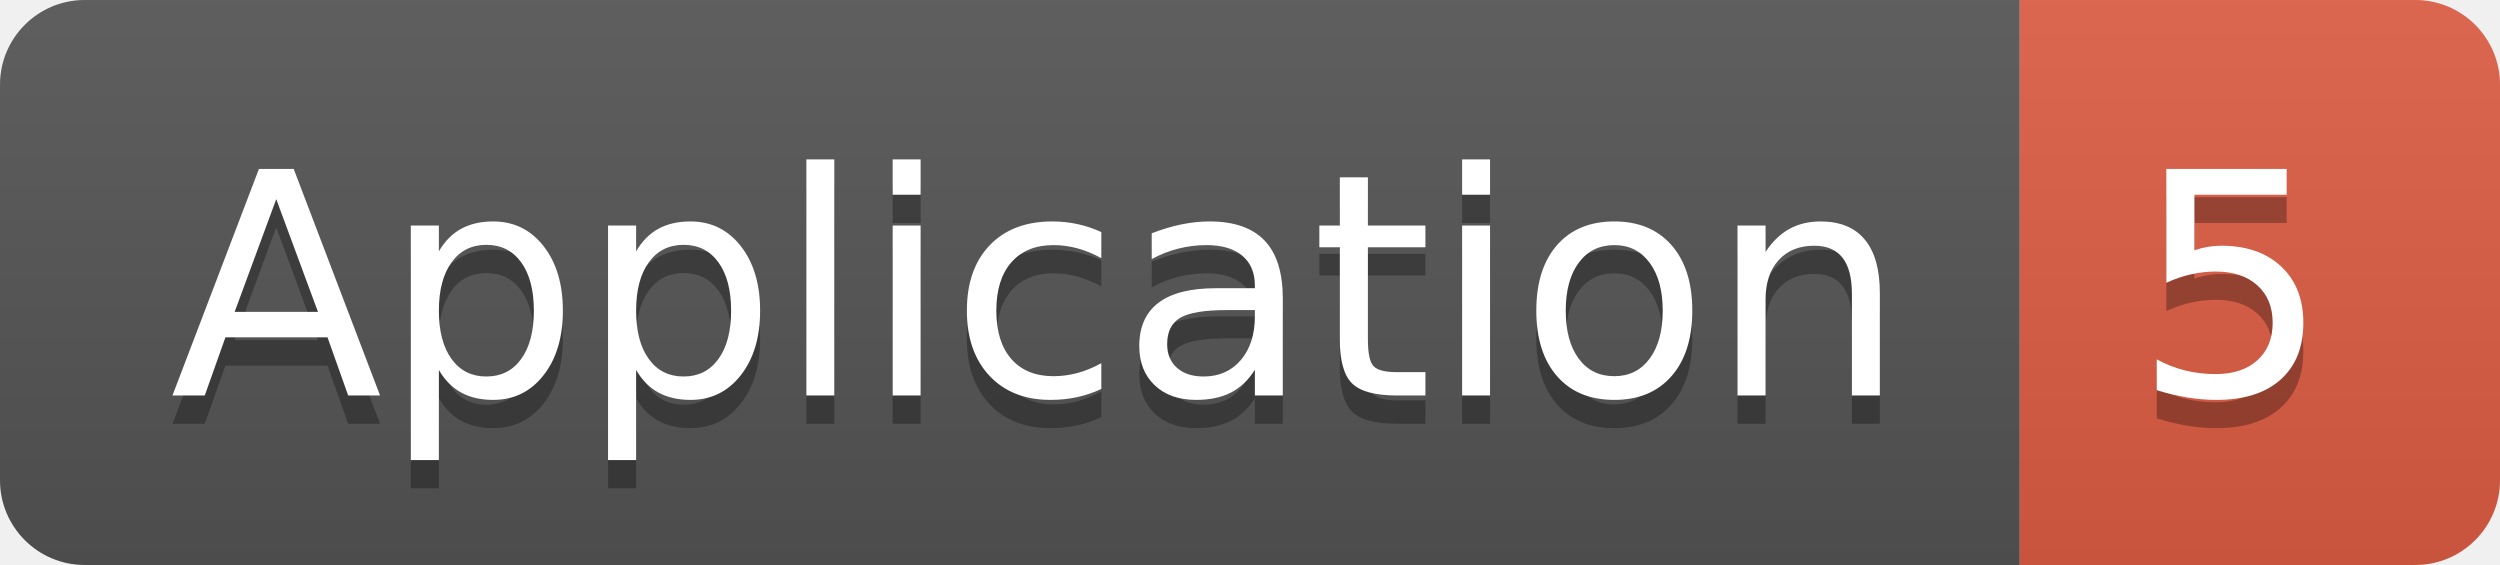
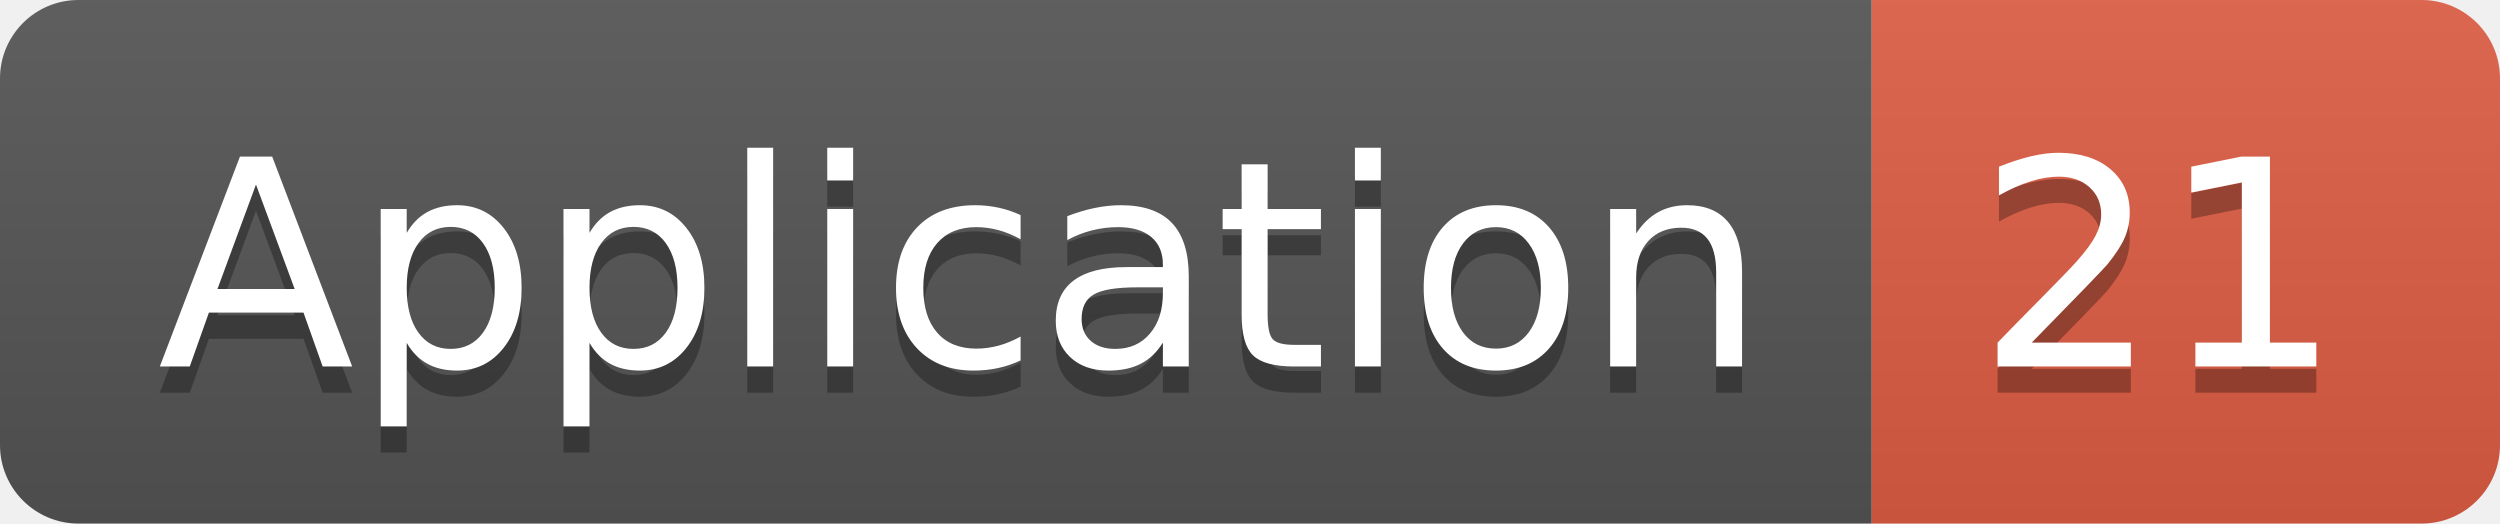
- <svg xmlns="http://www.w3.org/2000/svg" width="88.5" height="20">
+ <svg xmlns="http://www.w3.org/2000/svg" width="95.5" height="20">
  <linearGradient id="smooth" x2="0" y2="100%">
    <stop offset="0" stop-color="#bbb" stop-opacity=".1" />
    <stop offset="1" stop-opacity=".1" />
  </linearGradient>
  <clipPath id="round">
-     <rect width="88.5" height="20" rx="3" fill="#fff" />
+     <rect width="95.5" height="20" rx="3" fill="#fff" />
  </clipPath>
  <g clip-path="url(#round)">
    <rect width="71.5" height="20" fill="#555" />
-     <rect x="71.5" width="17.0" height="20" fill="#e05d44" />
-     <rect width="88.5" height="20" fill="url(#smooth)" />
+     <rect x="71.5" width="24.0" height="20" fill="#e05d44" />
+     <rect width="95.5" height="20" fill="url(#smooth)" />
  </g>
  <g fill="#fff" text-anchor="middle" font-family="DejaVu Sans,Verdana,Geneva,sans-serif" font-size="110">
    <text x="367.5" y="150" fill="#010101" fill-opacity=".3" transform="scale(0.1)" textLength="615.0" lengthAdjust="spacing">Application</text>
    <text x="367.5" y="140" transform="scale(0.1)" textLength="615.0" lengthAdjust="spacing">Application</text>
-     <text x="790.0" y="150" fill="#010101" fill-opacity=".3" transform="scale(0.1)" textLength="70.0" lengthAdjust="spacing">5</text>
-     <text x="790.0" y="140" transform="scale(0.1)" textLength="70.0" lengthAdjust="spacing">5</text>
+     <text x="825.0" y="150" fill="#010101" fill-opacity=".3" transform="scale(0.1)" textLength="140.0" lengthAdjust="spacing">21</text>
+     <text x="825.0" y="140" transform="scale(0.1)" textLength="140.0" lengthAdjust="spacing">21</text>
  </g>
</svg>
